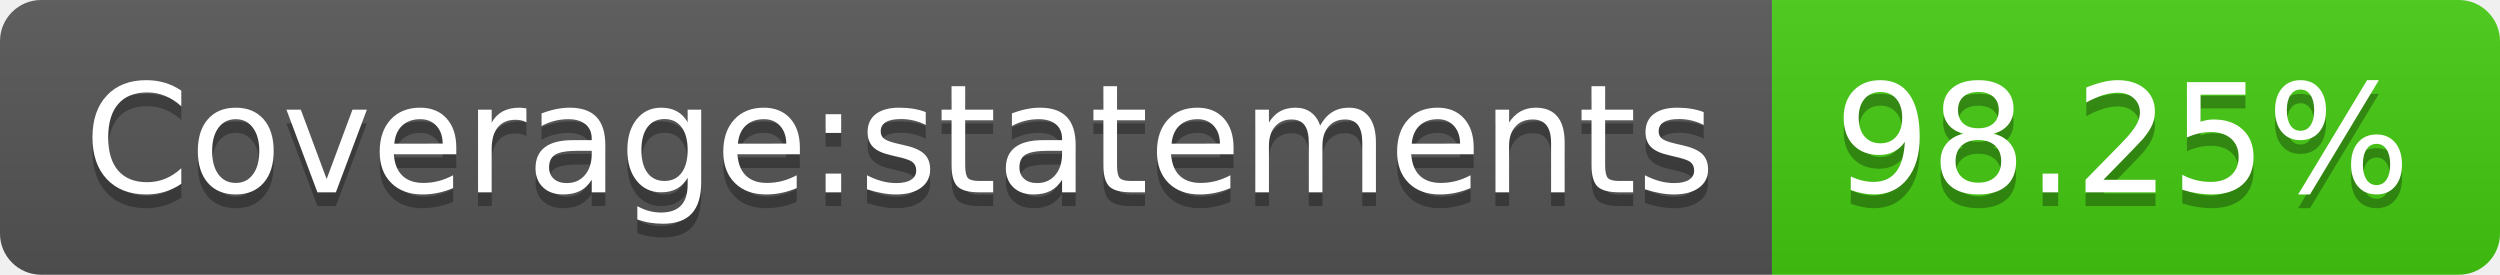
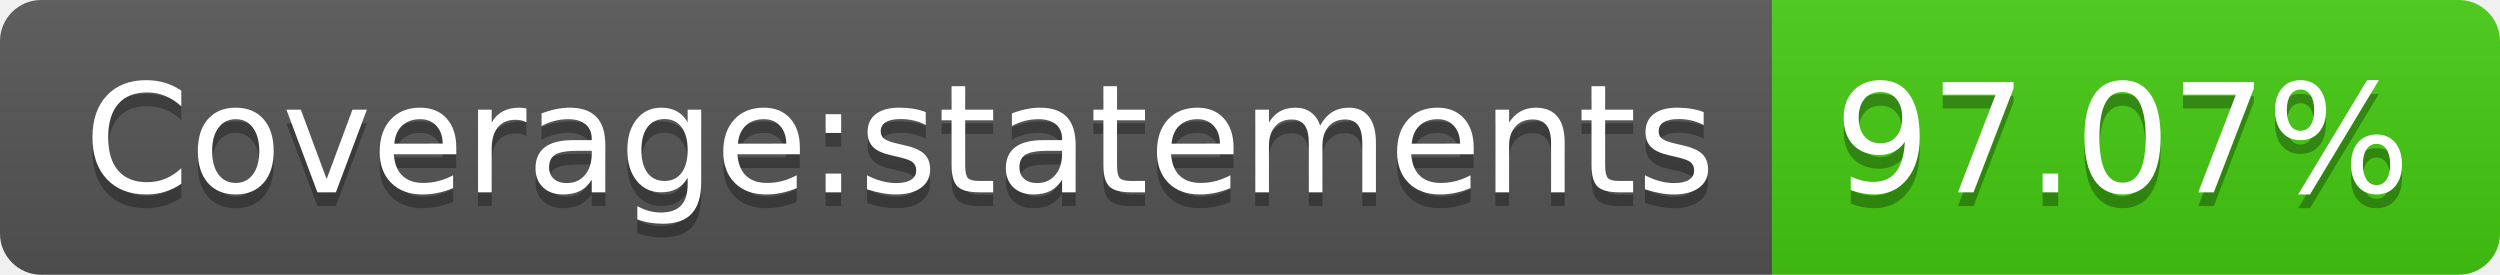
- <svg xmlns="http://www.w3.org/2000/svg" width="182" height="20" role="img" aria-label="Coverage:statements: 98.25%">
+ <svg xmlns="http://www.w3.org/2000/svg" width="182" height="20" role="img" aria-label="Coverage:statements: 97.07%">
  <linearGradient id="s" x2="0" y2="100%">
    <stop offset="0" stop-color="#bbb" stop-opacity=".1" />
    <stop offset="1" stop-opacity=".1" />
  </linearGradient>
  <clipPath id="r">
    <rect width="182" height="20" rx="3" fill="#fff" />
  </clipPath>
  <g clip-path="url(#r)">
    <rect width="129" height="20" fill="#555" />
    <rect x="129" width="53" height="20" fill="#4c1" />
    <rect width="182" height="20" fill="url(#s)" />
  </g>
  <g fill="#fff" text-anchor="middle" font-family="Verdana,Geneva,DejaVu Sans,sans-serif" text-rendering="geometricPrecision" font-size="110">
    <text aria-hidden="true" x="655" y="150" fill="#010101" fill-opacity=".3" transform="scale(.1)" textLength="1190">Coverage:statements</text>
    <text x="655" y="140" transform="scale(.1)" fill="#fff" textLength="1190">Coverage:statements</text>
-     <text aria-hidden="true" x="1545" y="150" fill="#010101" fill-opacity=".3" transform="scale(.1)" textLength="430">98.25%</text>
-     <text x="1545" y="140" transform="scale(.1)" fill="#fff" textLength="430">98.25%</text>
+     <text aria-hidden="true" x="1545" y="150" fill="#010101" fill-opacity=".3" transform="scale(.1)" textLength="430">97.07%</text>
+     <text x="1545" y="140" transform="scale(.1)" fill="#fff" textLength="430">97.07%</text>
  </g>
</svg>
